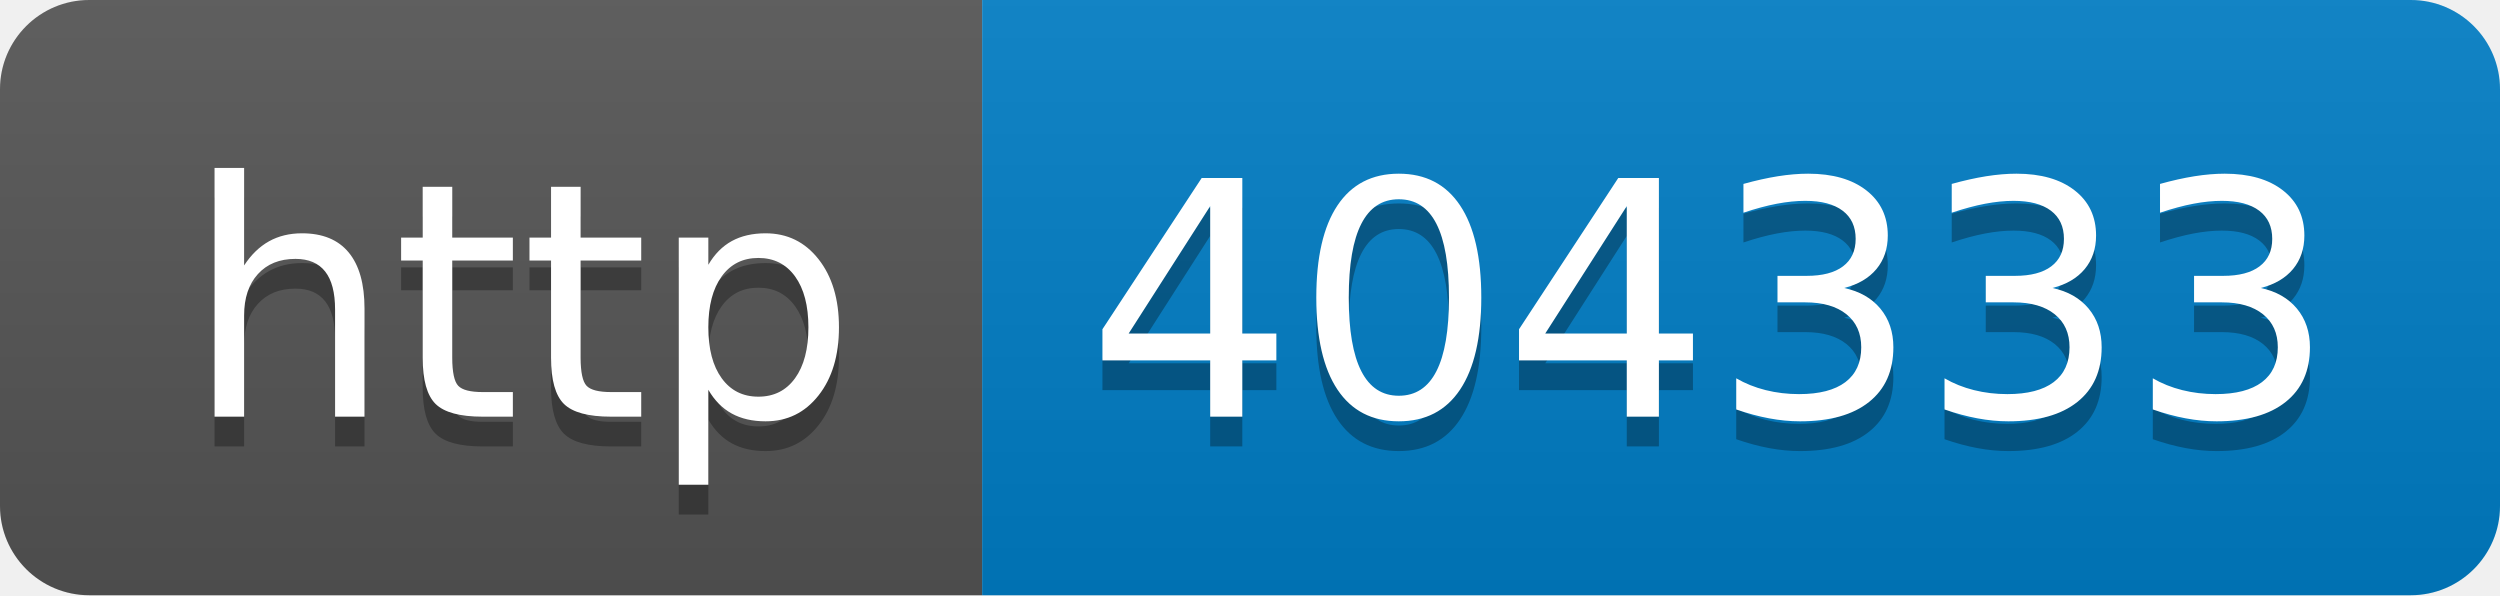
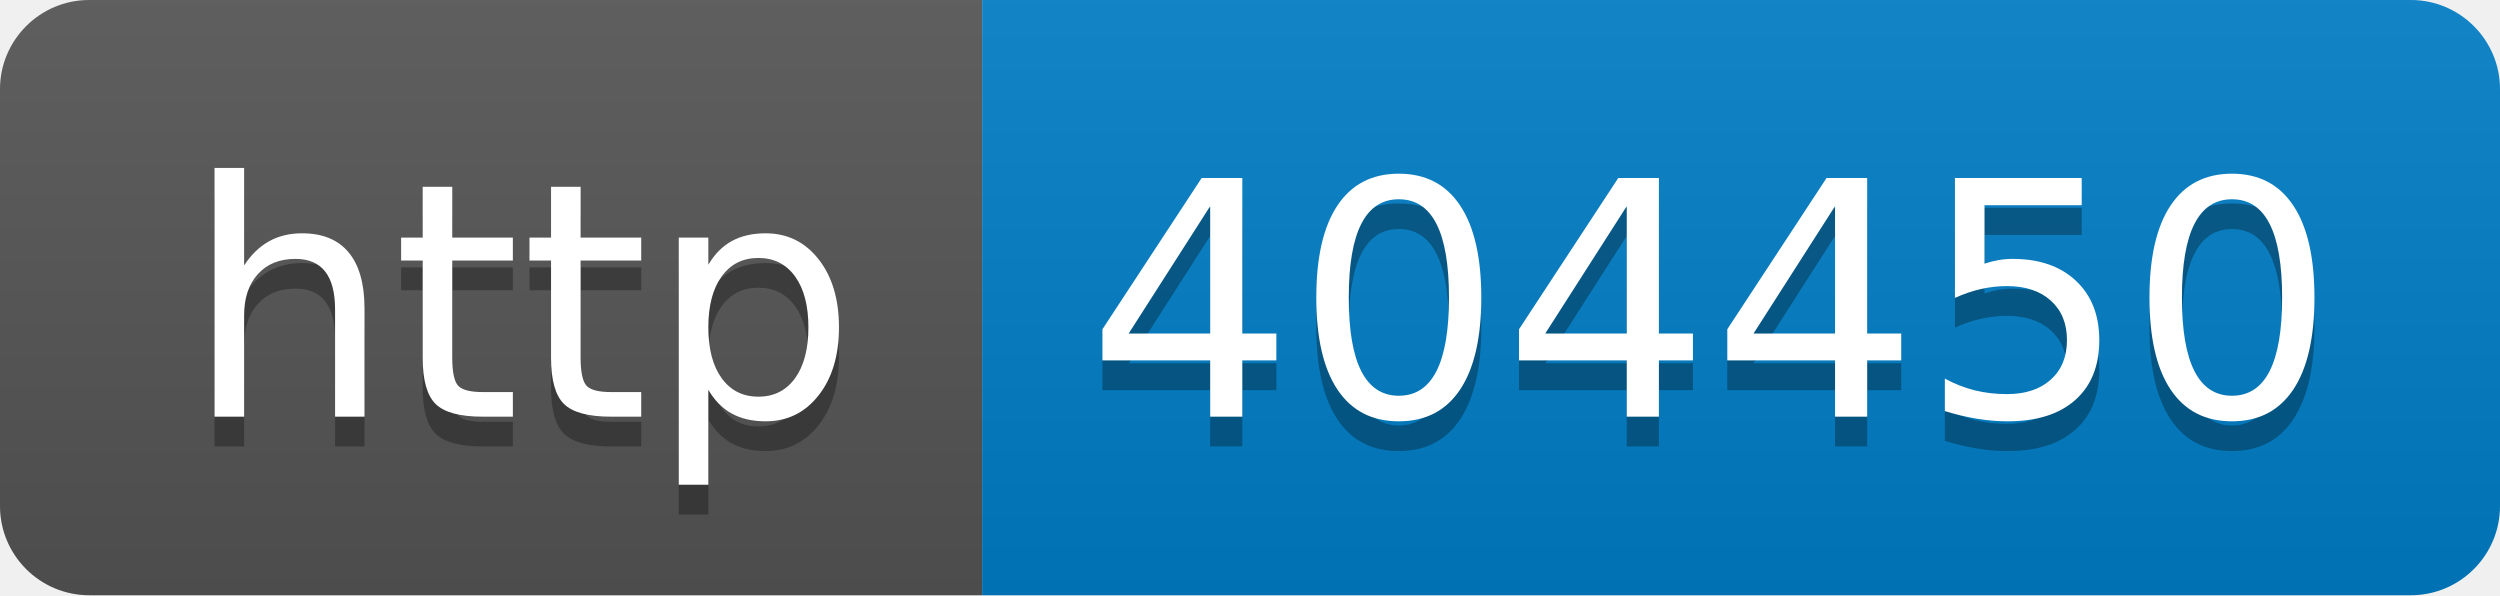
- <svg xmlns="http://www.w3.org/2000/svg" width="84" height="20" role="img" aria-label="http: 404333">
+ <svg xmlns="http://www.w3.org/2000/svg" width="84" height="20" role="img" aria-label="http: 404450">
  <linearGradient id="s" x2="0" y2="100%">
    <stop offset="0" stop-color="#bbb" stop-opacity=".1" />
    <stop offset="1" stop-opacity=".1" />
  </linearGradient>
  <clipPath id="r">
    <rect width="84" height="20" rx="3" fill="#fff" />
  </clipPath>
  <g clip-path="url(#r)">
    <rect width="33" height="20" fill="#555" />
    <rect x="33" width="51" height="20" fill="#007ec6" />
    <rect width="84" height="20" fill="url(#s)" />
  </g>
  <g fill="#fff" text-anchor="middle" font-family="Verdana,Geneva,DejaVu Sans,sans-serif" text-rendering="geometricPrecision" font-size="110">
    <text aria-hidden="true" x="175" y="150" fill="#010101" fill-opacity=".3" transform="scale(.1)" textLength="230">http</text>
    <text x="175" y="140" transform="scale(.1)" fill="#fff" textLength="230">http</text>
-     <text aria-hidden="true" x="575" y="150" fill="#010101" fill-opacity=".3" transform="scale(.1)" textLength="410">404333</text>
-     <text x="575" y="140" transform="scale(.1)" fill="#fff" textLength="410">404333</text>
+     <text aria-hidden="true" x="575" y="150" fill="#010101" fill-opacity=".3" transform="scale(.1)" textLength="410">404450</text>
+     <text x="575" y="140" transform="scale(.1)" fill="#fff" textLength="410">404450</text>
  </g>
</svg>
